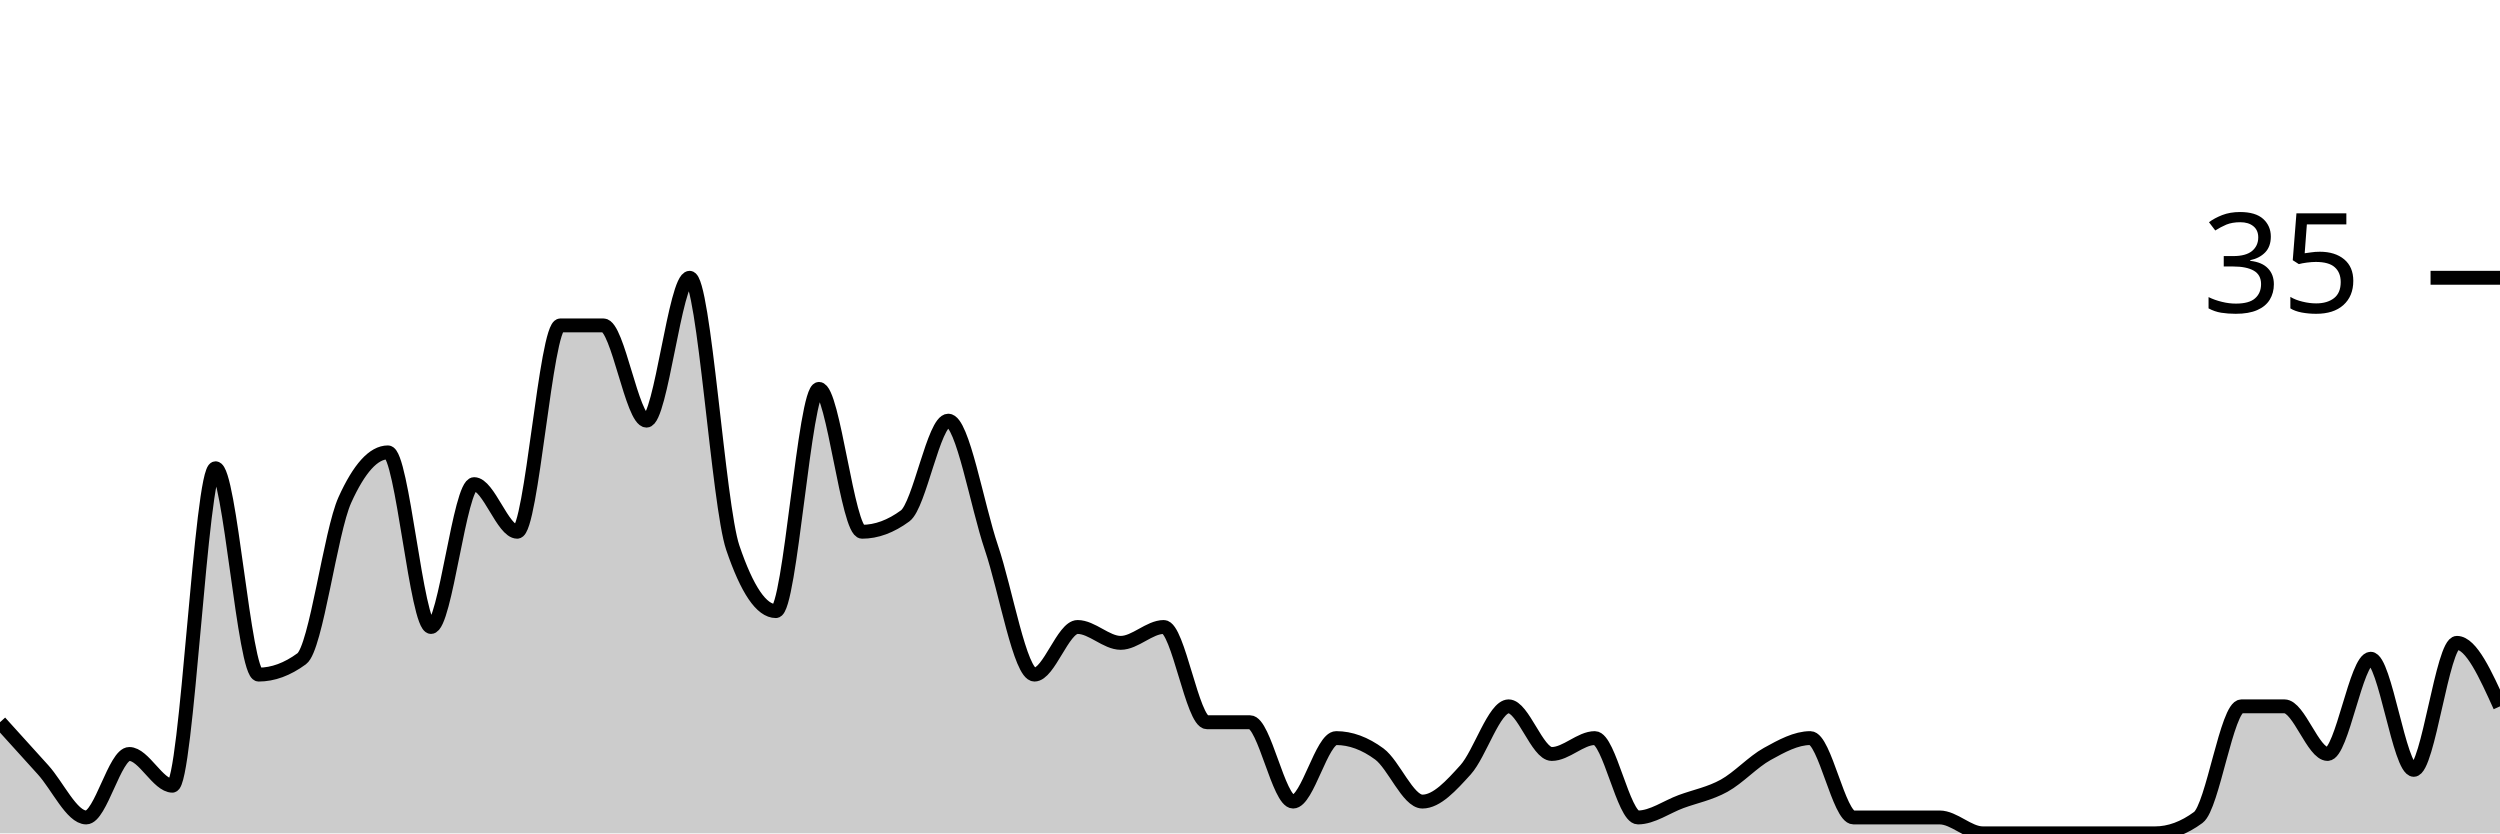
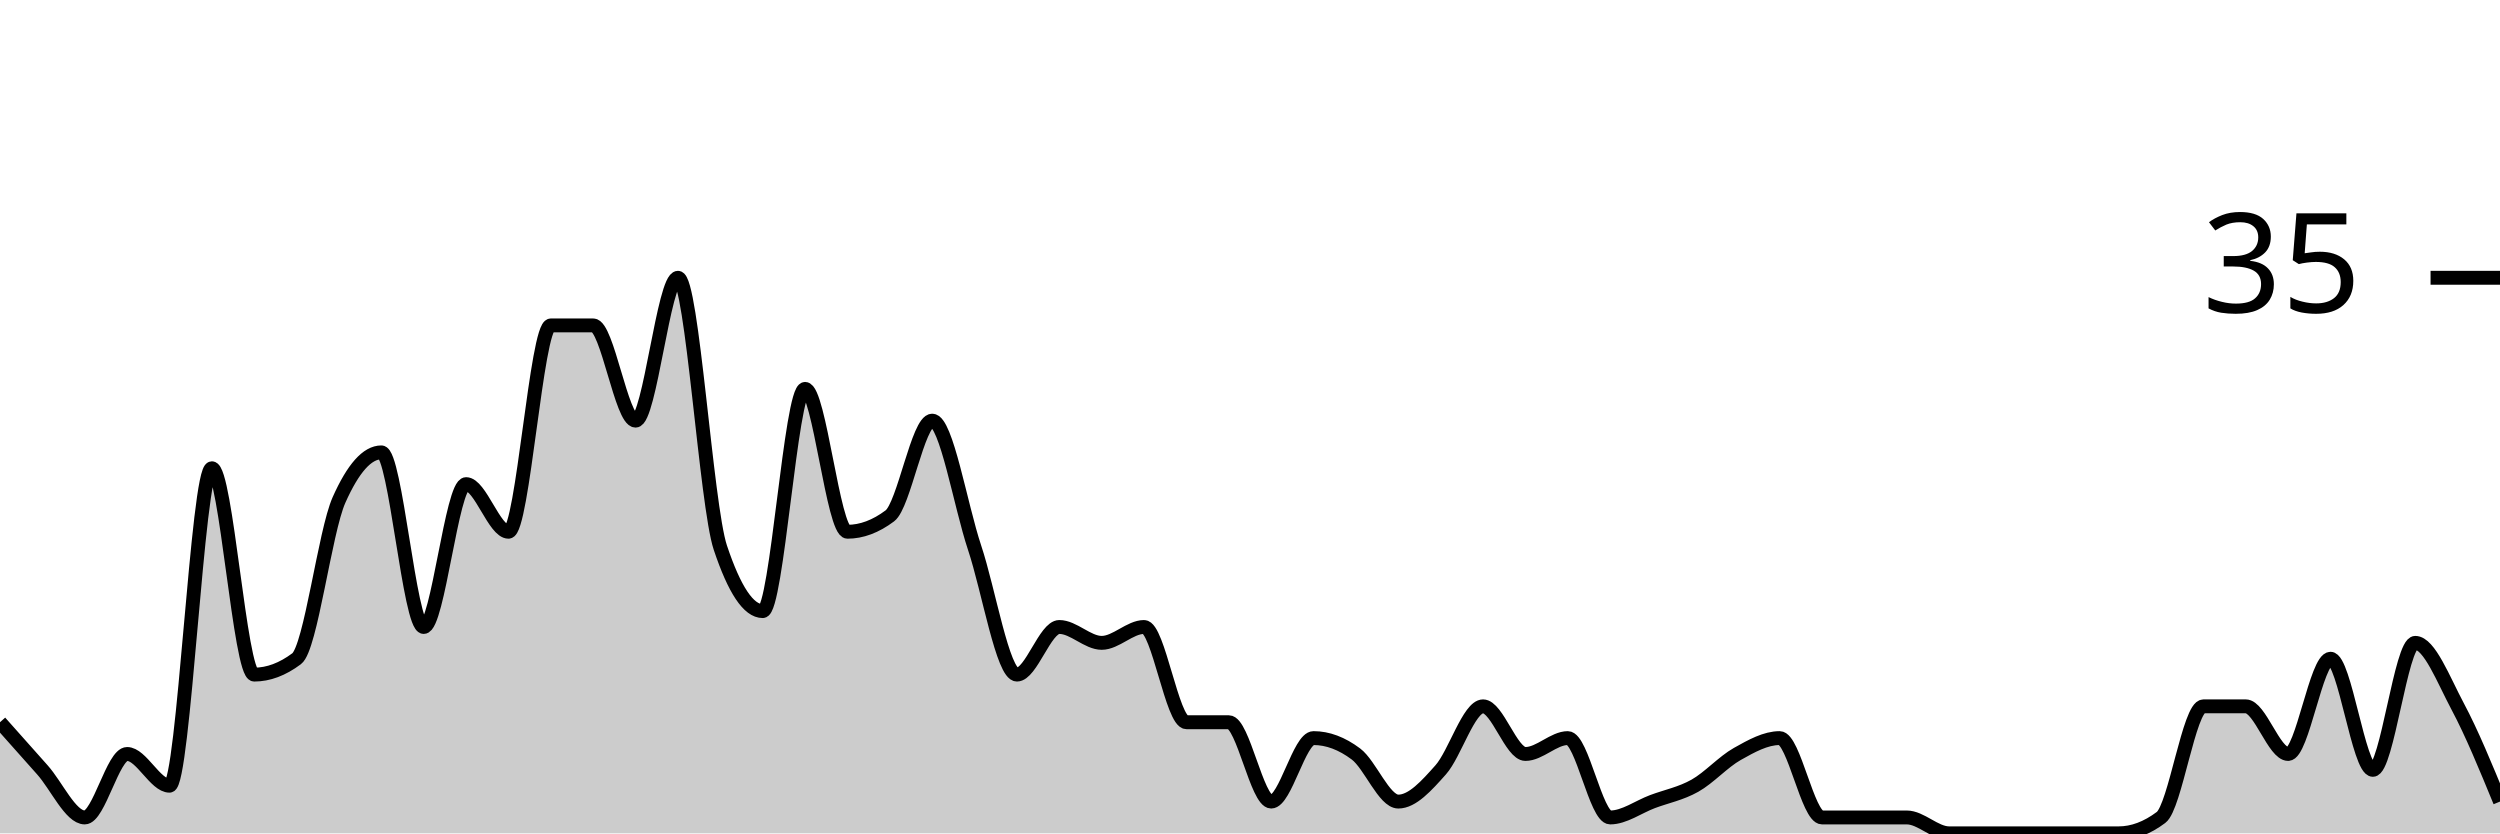
<svg xmlns="http://www.w3.org/2000/svg" viewBox="0 0 180 60">
  <g transform="translate(0,20)">
-     <path class="area" fill="rgba(0, 0, 0, 0.2)" d="M0,32C1.034,33.143,2.069,34.286,3.103,35.429C4.138,36.571,5.172,38.857,6.207,38.857C7.241,38.857,8.276,34.286,9.31,34.286C10.345,34.286,11.379,36.571,12.414,36.571C13.448,36.571,14.483,13.714,15.517,13.714C16.552,13.714,17.586,28.571,18.621,28.571C19.655,28.571,20.69,28.19,21.724,27.429C22.759,26.667,23.793,18.286,24.828,16C25.862,13.714,26.897,12.571,27.931,12.571C28.966,12.571,30,25.143,31.034,25.143C32.069,25.143,33.103,14.857,34.138,14.857C35.172,14.857,36.207,18.286,37.241,18.286C38.276,18.286,39.31,3.429,40.345,3.429C41.379,3.429,42.414,3.429,43.448,3.429C44.483,3.429,45.517,10.286,46.552,10.286C47.586,10.286,48.621,0,49.655,0C50.69,0,51.724,16.381,52.759,19.429C53.793,22.476,54.828,24,55.862,24C56.897,24,57.931,8,58.966,8C60,8,61.034,18.286,62.069,18.286C63.103,18.286,64.138,17.905,65.172,17.143C66.207,16.381,67.241,10.286,68.276,10.286C69.31,10.286,70.345,16.381,71.379,19.429C72.414,22.476,73.448,28.571,74.483,28.571C75.517,28.571,76.552,25.143,77.586,25.143C78.621,25.143,79.655,26.286,80.69,26.286C81.724,26.286,82.759,25.143,83.793,25.143C84.828,25.143,85.862,32,86.897,32C87.931,32,88.966,32,90,32C91.034,32,92.069,37.714,93.103,37.714C94.138,37.714,95.172,33.143,96.207,33.143C97.241,33.143,98.276,33.524,99.31,34.286C100.345,35.048,101.379,37.714,102.414,37.714C103.448,37.714,104.483,36.571,105.517,35.429C106.552,34.286,107.586,30.857,108.621,30.857C109.655,30.857,110.69,34.286,111.724,34.286C112.759,34.286,113.793,33.143,114.828,33.143C115.862,33.143,116.897,38.857,117.931,38.857C118.966,38.857,120,38.095,121.034,37.714C122.069,37.333,123.103,37.143,124.138,36.571C125.172,36,126.207,34.857,127.241,34.286C128.276,33.714,129.31,33.143,130.345,33.143C131.379,33.143,132.414,38.857,133.448,38.857C134.483,38.857,135.517,38.857,136.552,38.857C137.586,38.857,138.621,38.857,139.655,38.857C140.69,38.857,141.724,40,142.759,40C143.793,40,144.828,40,145.862,40C146.897,40,147.931,40,148.966,40C150,40,151.034,40,152.069,40C153.103,40,154.138,40,155.172,40C156.207,40,157.241,39.619,158.276,38.857C159.31,38.095,160.345,30.857,161.379,30.857C162.414,30.857,163.448,30.857,164.483,30.857C165.517,30.857,166.552,34.286,167.586,34.286C168.621,34.286,169.655,27.429,170.69,27.429C171.724,27.429,172.759,35.429,173.793,35.429C174.828,35.429,175.862,26.286,176.897,26.286C177.931,26.286,178.966,28.571,180,30.857L180,40C178.966,40,177.931,40,176.897,40C175.862,40,174.828,40,173.793,40C172.759,40,171.724,40,170.69,40C169.655,40,168.621,40,167.586,40C166.552,40,165.517,40,164.483,40C163.448,40,162.414,40,161.379,40C160.345,40,159.31,40,158.276,40C157.241,40,156.207,40,155.172,40C154.138,40,153.103,40,152.069,40C151.034,40,150,40,148.966,40C147.931,40,146.897,40,145.862,40C144.828,40,143.793,40,142.759,40C141.724,40,140.69,40,139.655,40C138.621,40,137.586,40,136.552,40C135.517,40,134.483,40,133.448,40C132.414,40,131.379,40,130.345,40C129.31,40,128.276,40,127.241,40C126.207,40,125.172,40,124.138,40C123.103,40,122.069,40,121.034,40C120,40,118.966,40,117.931,40C116.897,40,115.862,40,114.828,40C113.793,40,112.759,40,111.724,40C110.69,40,109.655,40,108.621,40C107.586,40,106.552,40,105.517,40C104.483,40,103.448,40,102.414,40C101.379,40,100.345,40,99.31,40C98.276,40,97.241,40,96.207,40C95.172,40,94.138,40,93.103,40C92.069,40,91.034,40,90,40C88.966,40,87.931,40,86.897,40C85.862,40,84.828,40,83.793,40C82.759,40,81.724,40,80.69,40C79.655,40,78.621,40,77.586,40C76.552,40,75.517,40,74.483,40C73.448,40,72.414,40,71.379,40C70.345,40,69.31,40,68.276,40C67.241,40,66.207,40,65.172,40C64.138,40,63.103,40,62.069,40C61.034,40,60,40,58.966,40C57.931,40,56.897,40,55.862,40C54.828,40,53.793,40,52.759,40C51.724,40,50.69,40,49.655,40C48.621,40,47.586,40,46.552,40C45.517,40,44.483,40,43.448,40C42.414,40,41.379,40,40.345,40C39.31,40,38.276,40,37.241,40C36.207,40,35.172,40,34.138,40C33.103,40,32.069,40,31.034,40C30,40,28.966,40,27.931,40C26.897,40,25.862,40,24.828,40C23.793,40,22.759,40,21.724,40C20.69,40,19.655,40,18.621,40C17.586,40,16.552,40,15.517,40C14.483,40,13.448,40,12.414,40C11.379,40,10.345,40,9.31,40C8.276,40,7.241,40,6.207,40C5.172,40,4.138,40,3.103,40C2.069,40,1.034,40,0,40Z" />
-     <path class="line" stroke="black" fill="none" d="M0,32C1.034,33.143,2.069,34.286,3.103,35.429C4.138,36.571,5.172,38.857,6.207,38.857C7.241,38.857,8.276,34.286,9.31,34.286C10.345,34.286,11.379,36.571,12.414,36.571C13.448,36.571,14.483,13.714,15.517,13.714C16.552,13.714,17.586,28.571,18.621,28.571C19.655,28.571,20.69,28.19,21.724,27.429C22.759,26.667,23.793,18.286,24.828,16C25.862,13.714,26.897,12.571,27.931,12.571C28.966,12.571,30,25.143,31.034,25.143C32.069,25.143,33.103,14.857,34.138,14.857C35.172,14.857,36.207,18.286,37.241,18.286C38.276,18.286,39.31,3.429,40.345,3.429C41.379,3.429,42.414,3.429,43.448,3.429C44.483,3.429,45.517,10.286,46.552,10.286C47.586,10.286,48.621,0,49.655,0C50.69,0,51.724,16.381,52.759,19.429C53.793,22.476,54.828,24,55.862,24C56.897,24,57.931,8,58.966,8C60,8,61.034,18.286,62.069,18.286C63.103,18.286,64.138,17.905,65.172,17.143C66.207,16.381,67.241,10.286,68.276,10.286C69.31,10.286,70.345,16.381,71.379,19.429C72.414,22.476,73.448,28.571,74.483,28.571C75.517,28.571,76.552,25.143,77.586,25.143C78.621,25.143,79.655,26.286,80.69,26.286C81.724,26.286,82.759,25.143,83.793,25.143C84.828,25.143,85.862,32,86.897,32C87.931,32,88.966,32,90,32C91.034,32,92.069,37.714,93.103,37.714C94.138,37.714,95.172,33.143,96.207,33.143C97.241,33.143,98.276,33.524,99.31,34.286C100.345,35.048,101.379,37.714,102.414,37.714C103.448,37.714,104.483,36.571,105.517,35.429C106.552,34.286,107.586,30.857,108.621,30.857C109.655,30.857,110.69,34.286,111.724,34.286C112.759,34.286,113.793,33.143,114.828,33.143C115.862,33.143,116.897,38.857,117.931,38.857C118.966,38.857,120,38.095,121.034,37.714C122.069,37.333,123.103,37.143,124.138,36.571C125.172,36,126.207,34.857,127.241,34.286C128.276,33.714,129.31,33.143,130.345,33.143C131.379,33.143,132.414,38.857,133.448,38.857C134.483,38.857,135.517,38.857,136.552,38.857C137.586,38.857,138.621,38.857,139.655,38.857C140.69,38.857,141.724,40,142.759,40C143.793,40,144.828,40,145.862,40C146.897,40,147.931,40,148.966,40C150,40,151.034,40,152.069,40C153.103,40,154.138,40,155.172,40C156.207,40,157.241,39.619,158.276,38.857C159.31,38.095,160.345,30.857,161.379,30.857C162.414,30.857,163.448,30.857,164.483,30.857C165.517,30.857,166.552,34.286,167.586,34.286C168.621,34.286,169.655,27.429,170.69,27.429C171.724,27.429,172.759,35.429,173.793,35.429C174.828,35.429,175.862,26.286,176.897,26.286C177.931,26.286,178.966,28.571,180,30.857" />
+     <path class="area" fill="rgba(0, 0, 0, 0.2)" d="M0,32C1.017,33.143,2.034,34.286,3.051,35.429C4.068,36.571,5.085,38.857,6.102,38.857C7.119,38.857,8.136,34.286,9.153,34.286C10.169,34.286,11.186,36.571,12.203,36.571C13.22,36.571,14.237,13.714,15.254,13.714C16.271,13.714,17.288,28.571,18.305,28.571C19.322,28.571,20.339,28.19,21.356,27.429C22.373,26.667,23.39,18.286,24.407,16C25.424,13.714,26.441,12.571,27.458,12.571C28.475,12.571,29.492,25.143,30.508,25.143C31.525,25.143,32.542,14.857,33.559,14.857C34.576,14.857,35.593,18.286,36.61,18.286C37.627,18.286,38.644,3.429,39.661,3.429C40.678,3.429,41.695,3.429,42.712,3.429C43.729,3.429,44.746,10.286,45.763,10.286C46.78,10.286,47.797,0,48.814,0C49.831,0,50.847,16.381,51.864,19.429C52.881,22.476,53.898,24,54.915,24C55.932,24,56.949,8,57.966,8C58.983,8,60,18.286,61.017,18.286C62.034,18.286,63.051,17.905,64.068,17.143C65.085,16.381,66.102,10.286,67.119,10.286C68.136,10.286,69.153,16.381,70.169,19.429C71.186,22.476,72.203,28.571,73.22,28.571C74.237,28.571,75.254,25.143,76.271,25.143C77.288,25.143,78.305,26.286,79.322,26.286C80.339,26.286,81.356,25.143,82.373,25.143C83.39,25.143,84.407,32,85.424,32C86.441,32,87.458,32,88.475,32C89.492,32,90.508,37.714,91.525,37.714C92.542,37.714,93.559,33.143,94.576,33.143C95.593,33.143,96.61,33.524,97.627,34.286C98.644,35.048,99.661,37.714,100.678,37.714C101.695,37.714,102.712,36.571,103.729,35.429C104.746,34.286,105.763,30.857,106.78,30.857C107.797,30.857,108.814,34.286,109.831,34.286C110.847,34.286,111.864,33.143,112.881,33.143C113.898,33.143,114.915,38.857,115.932,38.857C116.949,38.857,117.966,38.095,118.983,37.714C120,37.333,121.017,37.143,122.034,36.571C123.051,36,124.068,34.857,125.085,34.286C126.102,33.714,127.119,33.143,128.136,33.143C129.153,33.143,130.169,38.857,131.186,38.857C132.203,38.857,133.22,38.857,134.237,38.857C135.254,38.857,136.271,38.857,137.288,38.857C138.305,38.857,139.322,40,140.339,40C141.356,40,142.373,40,143.39,40C144.407,40,145.424,40,146.441,40C147.458,40,148.475,40,149.492,40C150.508,40,151.525,40,152.542,40C153.559,40,154.576,39.619,155.593,38.857C156.61,38.095,157.627,30.857,158.644,30.857C159.661,30.857,160.678,30.857,161.695,30.857C162.712,30.857,163.729,34.286,164.746,34.286C165.763,34.286,166.78,27.429,167.797,27.429C168.814,27.429,169.831,35.429,170.847,35.429C171.864,35.429,172.881,26.286,173.898,26.286C174.915,26.286,175.932,28.952,176.949,30.857C177.966,32.762,178.983,35.238,180,37.714L180,40C178.983,40,177.966,40,176.949,40C175.932,40,174.915,40,173.898,40C172.881,40,171.864,40,170.847,40C169.831,40,168.814,40,167.797,40C166.78,40,165.763,40,164.746,40C163.729,40,162.712,40,161.695,40C160.678,40,159.661,40,158.644,40C157.627,40,156.61,40,155.593,40C154.576,40,153.559,40,152.542,40C151.525,40,150.508,40,149.492,40C148.475,40,147.458,40,146.441,40C145.424,40,144.407,40,143.39,40C142.373,40,141.356,40,140.339,40C139.322,40,138.305,40,137.288,40C136.271,40,135.254,40,134.237,40C133.22,40,132.203,40,131.186,40C130.169,40,129.153,40,128.136,40C127.119,40,126.102,40,125.085,40C124.068,40,123.051,40,122.034,40C121.017,40,120,40,118.983,40C117.966,40,116.949,40,115.932,40C114.915,40,113.898,40,112.881,40C111.864,40,110.847,40,109.831,40C108.814,40,107.797,40,106.78,40C105.763,40,104.746,40,103.729,40C102.712,40,101.695,40,100.678,40C99.661,40,98.644,40,97.627,40C96.61,40,95.593,40,94.576,40C93.559,40,92.542,40,91.525,40C90.508,40,89.492,40,88.475,40C87.458,40,86.441,40,85.424,40C84.407,40,83.39,40,82.373,40C81.356,40,80.339,40,79.322,40C78.305,40,77.288,40,76.271,40C75.254,40,74.237,40,73.22,40C72.203,40,71.186,40,70.169,40C69.153,40,68.136,40,67.119,40C66.102,40,65.085,40,64.068,40C63.051,40,62.034,40,61.017,40C60,40,58.983,40,57.966,40C56.949,40,55.932,40,54.915,40C53.898,40,52.881,40,51.864,40C50.847,40,49.831,40,48.814,40C47.797,40,46.78,40,45.763,40C44.746,40,43.729,40,42.712,40C41.695,40,40.678,40,39.661,40C38.644,40,37.627,40,36.61,40C35.593,40,34.576,40,33.559,40C32.542,40,31.525,40,30.508,40C29.492,40,28.475,40,27.458,40C26.441,40,25.424,40,24.407,40C23.39,40,22.373,40,21.356,40C20.339,40,19.322,40,18.305,40C17.288,40,16.271,40,15.254,40C14.237,40,13.22,40,12.203,40C11.186,40,10.169,40,9.153,40C8.136,40,7.119,40,6.102,40C5.085,40,4.068,40,3.051,40C2.034,40,1.017,40,0,40Z" />
+     <path class="line" stroke="black" fill="none" d="M0,32C1.017,33.143,2.034,34.286,3.051,35.429C4.068,36.571,5.085,38.857,6.102,38.857C7.119,38.857,8.136,34.286,9.153,34.286C10.169,34.286,11.186,36.571,12.203,36.571C13.22,36.571,14.237,13.714,15.254,13.714C16.271,13.714,17.288,28.571,18.305,28.571C19.322,28.571,20.339,28.19,21.356,27.429C22.373,26.667,23.39,18.286,24.407,16C25.424,13.714,26.441,12.571,27.458,12.571C28.475,12.571,29.492,25.143,30.508,25.143C31.525,25.143,32.542,14.857,33.559,14.857C34.576,14.857,35.593,18.286,36.61,18.286C37.627,18.286,38.644,3.429,39.661,3.429C40.678,3.429,41.695,3.429,42.712,3.429C43.729,3.429,44.746,10.286,45.763,10.286C46.78,10.286,47.797,0,48.814,0C49.831,0,50.847,16.381,51.864,19.429C52.881,22.476,53.898,24,54.915,24C55.932,24,56.949,8,57.966,8C58.983,8,60,18.286,61.017,18.286C62.034,18.286,63.051,17.905,64.068,17.143C65.085,16.381,66.102,10.286,67.119,10.286C68.136,10.286,69.153,16.381,70.169,19.429C71.186,22.476,72.203,28.571,73.22,28.571C74.237,28.571,75.254,25.143,76.271,25.143C77.288,25.143,78.305,26.286,79.322,26.286C80.339,26.286,81.356,25.143,82.373,25.143C83.39,25.143,84.407,32,85.424,32C86.441,32,87.458,32,88.475,32C89.492,32,90.508,37.714,91.525,37.714C92.542,37.714,93.559,33.143,94.576,33.143C95.593,33.143,96.61,33.524,97.627,34.286C98.644,35.048,99.661,37.714,100.678,37.714C101.695,37.714,102.712,36.571,103.729,35.429C104.746,34.286,105.763,30.857,106.78,30.857C107.797,30.857,108.814,34.286,109.831,34.286C110.847,34.286,111.864,33.143,112.881,33.143C113.898,33.143,114.915,38.857,115.932,38.857C116.949,38.857,117.966,38.095,118.983,37.714C120,37.333,121.017,37.143,122.034,36.571C123.051,36,124.068,34.857,125.085,34.286C126.102,33.714,127.119,33.143,128.136,33.143C129.153,33.143,130.169,38.857,131.186,38.857C132.203,38.857,133.22,38.857,134.237,38.857C135.254,38.857,136.271,38.857,137.288,38.857C138.305,38.857,139.322,40,140.339,40C141.356,40,142.373,40,143.39,40C144.407,40,145.424,40,146.441,40C147.458,40,148.475,40,149.492,40C150.508,40,151.525,40,152.542,40C153.559,40,154.576,39.619,155.593,38.857C156.61,38.095,157.627,30.857,158.644,30.857C159.661,30.857,160.678,30.857,161.695,30.857C162.712,30.857,163.729,34.286,164.746,34.286C165.763,34.286,166.78,27.429,167.797,27.429C168.814,27.429,169.831,35.429,170.847,35.429C171.864,35.429,172.881,26.286,173.898,26.286C174.915,26.286,175.932,28.952,176.949,30.857C177.966,32.762,178.983,35.238,180,37.714" />
    <path class="axis-ceiling" stroke-width="1" stroke="black" fill="none" d="M175,0L180,0" />
    <text class="axis-ceiling-label" font-family="sans-serif" text-anchor="end" font-size="10px" x="170" y="2.5">35</text>
  </g>
</svg>
